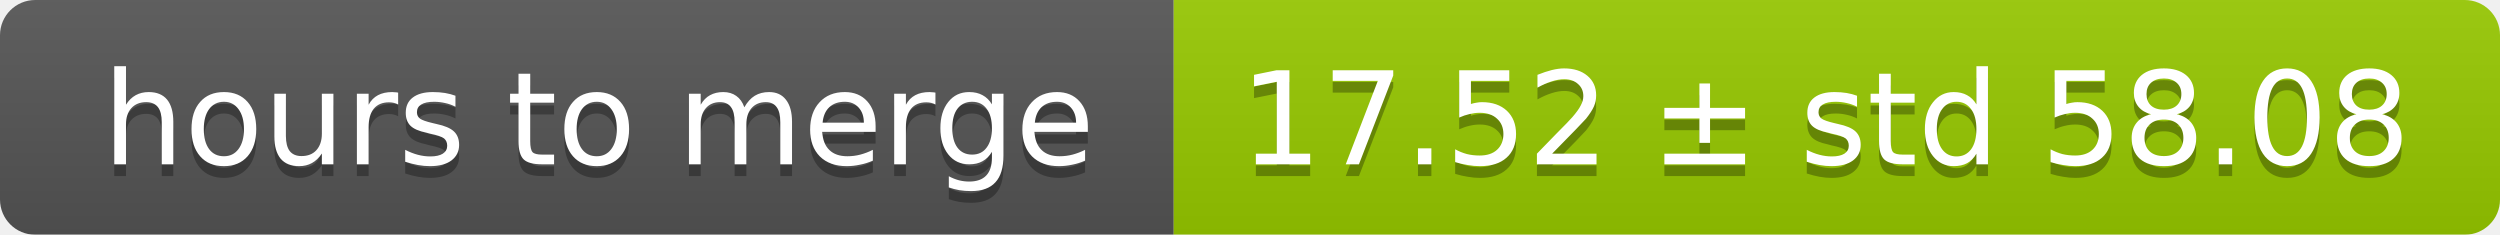
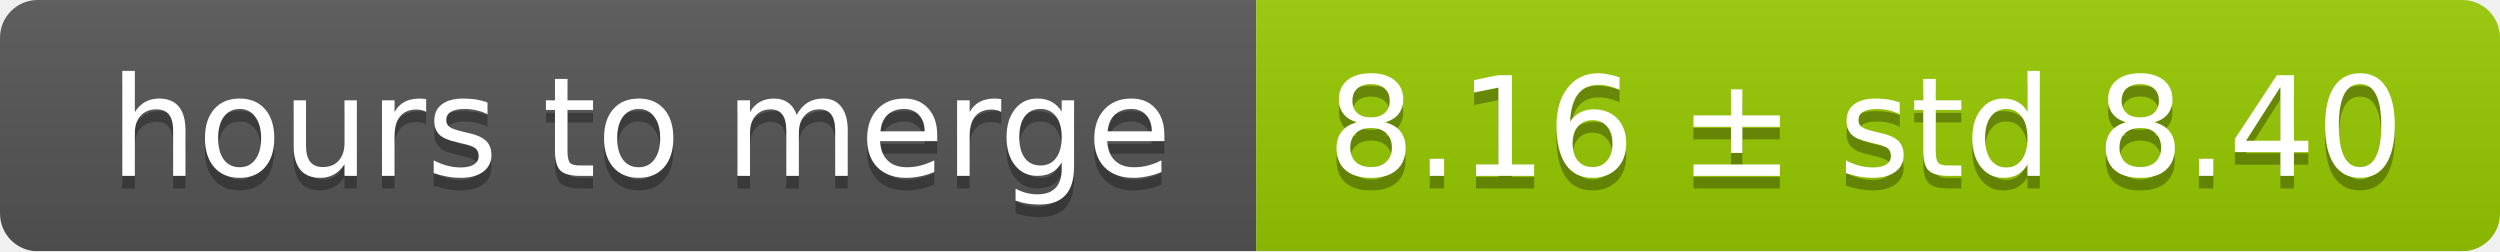
- <svg xmlns="http://www.w3.org/2000/svg" width="213" height="20">
+ <svg xmlns="http://www.w3.org/2000/svg" width="199" height="20">
  <linearGradient id="smooth" x2="0" y2="100%">
    <stop offset="0" stop-color="#bbb" stop-opacity=".1" />
    <stop offset="1" stop-opacity=".1" />
  </linearGradient>
  <mask id="round">
-     <rect width="213" height="20" rx="3" fill="#fff" />
+     <rect width="199" height="20" rx="3" fill="#fff" />
  </mask>
  <g mask="url(#round)">
    <rect width="100" height="20" fill="#555" />
-     <rect x="100" width="113" height="20" fill="#97ca00" />
-     <rect width="213" height="20" fill="url(#smooth)" />
+     <rect x="100" width="99" height="20" fill="#97ca00" />
+     <rect width="199" height="20" fill="url(#smooth)" />
  </g>
  <g fill="#fff" text-anchor="middle" font-family="DejaVu Sans,Verdana,Geneva,sans-serif" font-size="11">
    <text x="51" y="15" fill="#010101" fill-opacity=".3">hours to merge</text>
    <text x="51" y="14">hours to merge</text>
-     <text x="155.5" y="15" fill="#010101" fill-opacity=".3">17.52 ± std 58.08</text>
-     <text x="155.5" y="14">17.52 ± std 58.08</text>
+     <text x="148.5" y="15" fill="#010101" fill-opacity=".3">8.16 ± std 8.40</text>
+     <text x="148.5" y="14">8.16 ± std 8.40</text>
  </g>
</svg>
